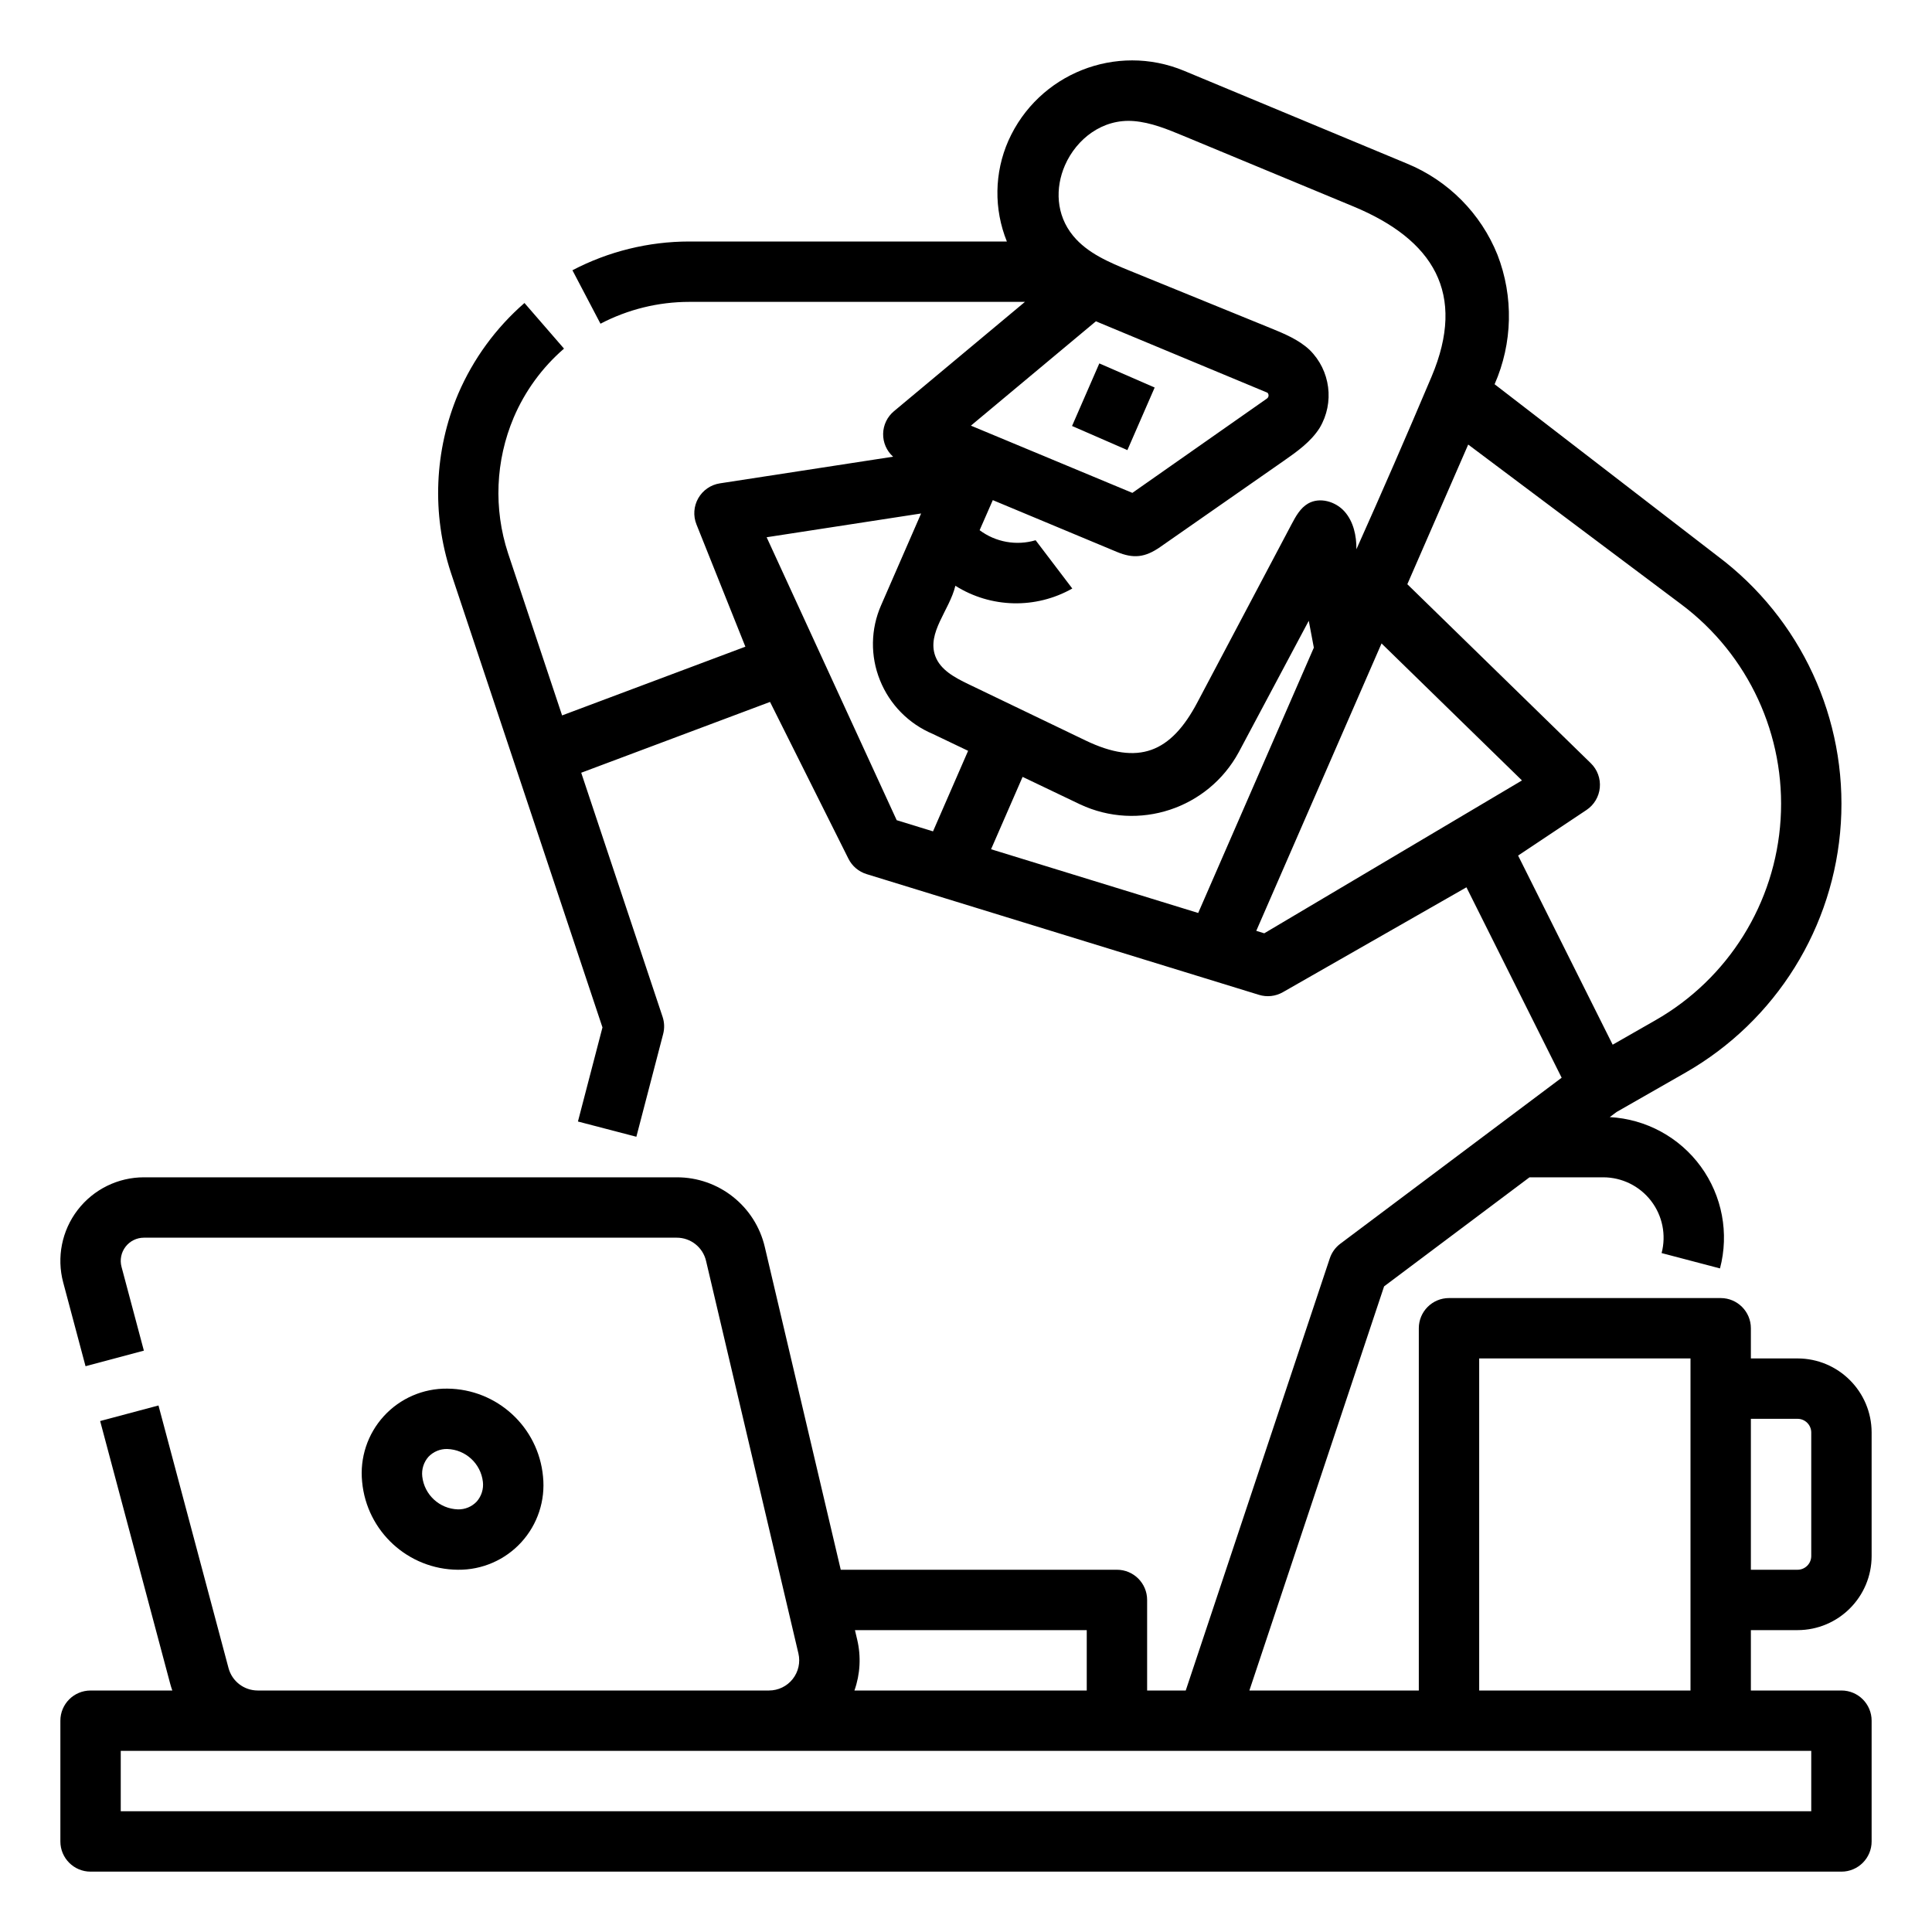
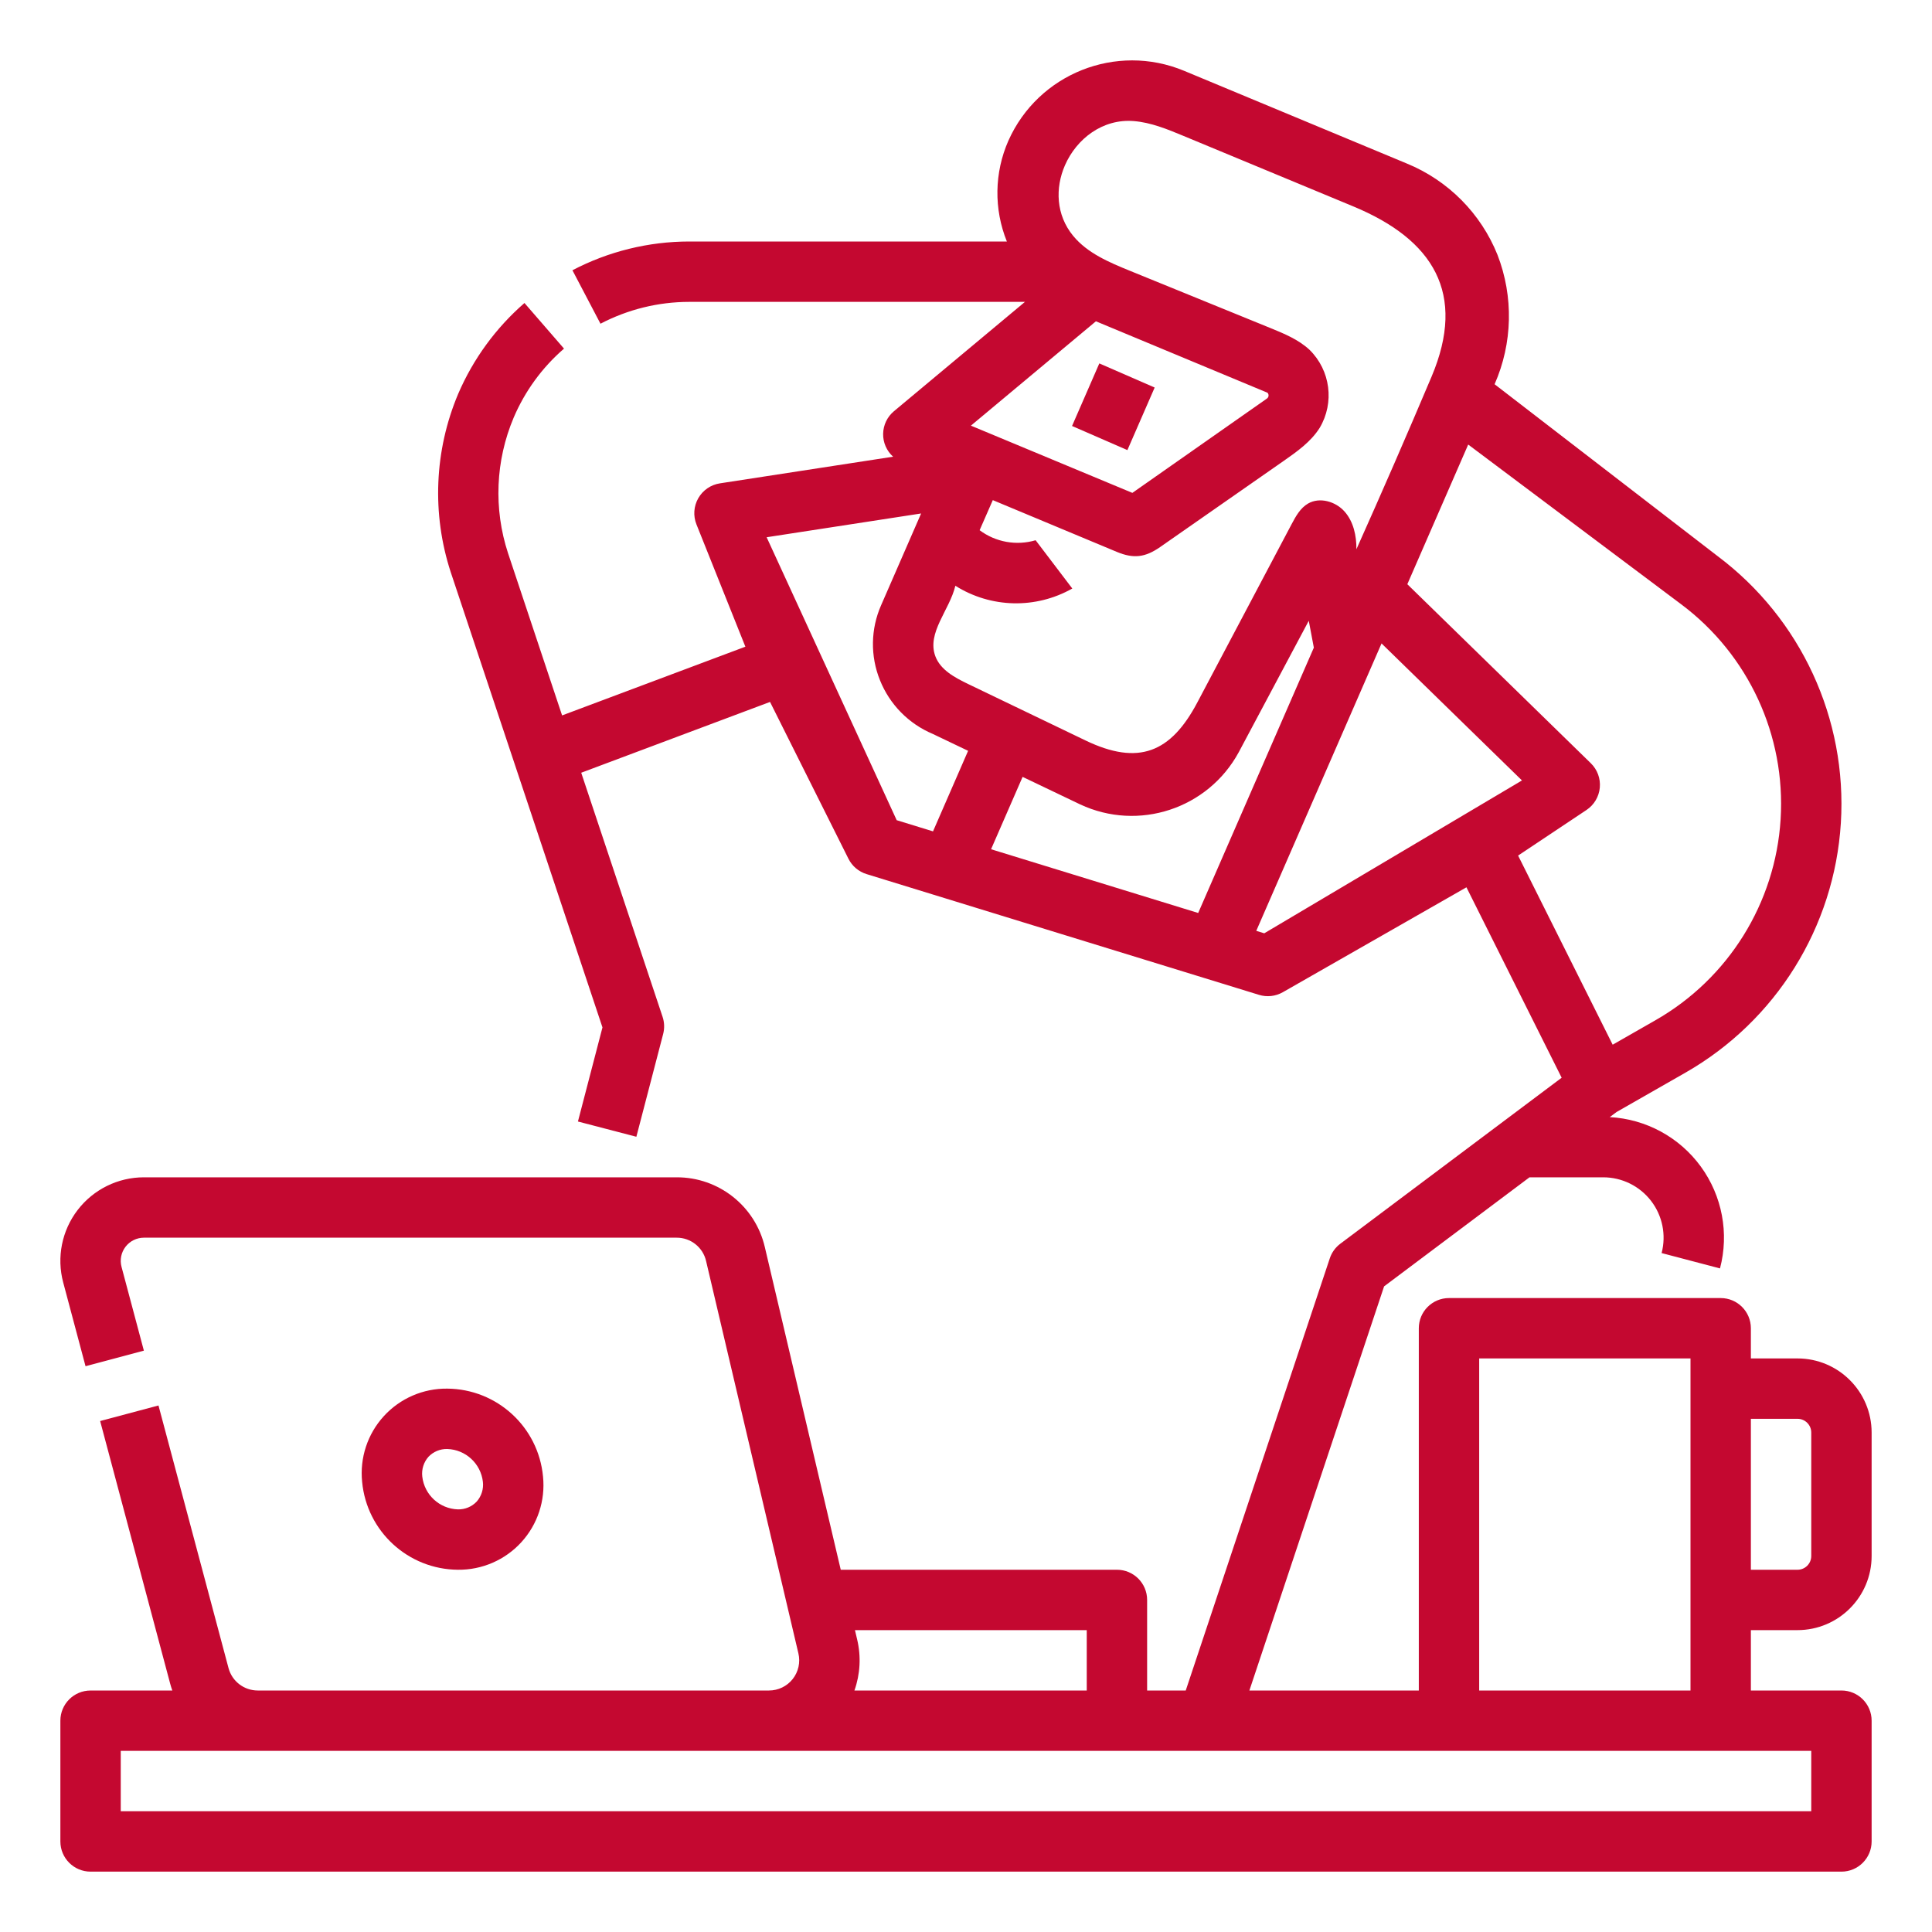
- <svg xmlns="http://www.w3.org/2000/svg" viewBox="0 0 512 512" width="512" height="512">
+ <svg xmlns="http://www.w3.org/2000/svg" viewBox="0 0 512 512" width="512" height="512" fill="#C40830">
  <g id="Outline">
    <rect x="286.005" y="99.796" width="18.09" height="16" transform="translate(78.346 335.202) rotate(-66.45)" />
    <path d="M121.349,416a22.413,22.413,0,0,0,22.557-24.7A25.684,25.684,0,0,0,118.525,368a22.412,22.412,0,0,0-22.557,24.7A25.682,25.682,0,0,0,121.349,416Zm-7.8-29.934a6.634,6.634,0,0,1,4.98-2.066,9.819,9.819,0,0,1,9.443,8.7,6.745,6.745,0,0,1-1.64,5.231A6.631,6.631,0,0,1,121.349,400a9.819,9.819,0,0,1-9.443-8.7A6.748,6.748,0,0,1,113.545,386.066Z" />
    <path d="M476.37,432A19.652,19.652,0,0,0,496,412.37V379.63A19.652,19.652,0,0,0,476.37,360H464v-8a8,8,0,0,0-8-8H384a8,8,0,0,0-8,8v96H331.1l35.7-107.1L405.333,312H424.87a16.006,16.006,0,0,1,15.473,20.077l15.474,4.067a32,32,0,0,0-29.216-40.1l1.8-1.347,18.263-10.436a82.057,82.057,0,0,0,8.52-136.886l-59.1-45.547a44.892,44.892,0,0,0,.771-34.282,43.811,43.811,0,0,0-24.035-24.212L313.782,18.76a35.889,35.889,0,0,0-46.551,18.531,34.329,34.329,0,0,0-.4,26.709H182.64A66.856,66.856,0,0,0,151.7,71.621l7.434,14.168A50.784,50.784,0,0,1,182.64,80h88.983l-34.708,28.968a7.975,7.975,0,0,0-.235,12.062l-45.9,7.063a8,8,0,0,0-6.211,10.878l12.964,32.409-48.571,18.214-14.326-42.985a51.261,51.261,0,0,1,1.494-35.939,50.158,50.158,0,0,1,13.34-18.284L138.989,80.3a66.948,66.948,0,0,0-17.563,24.068,67.631,67.631,0,0,0-1.966,47.3l16.951,50.863,23.249,69.745-6.5,24.937,15.483,4.039,7.1-27.233a7.994,7.994,0,0,0-.152-4.55l-21.562-64.686,50.038-18.764,20.78,41.558a8,8,0,0,0,4.8,4.068l104,32a8,8,0,0,0,6.319-.7l48.657-27.8,25.233,50.464L355.2,329.6a8,8,0,0,0-2.789,3.87L314.234,448H304V424a8,8,0,0,0-8-8H222.807l-20.118-85.5A23.907,23.907,0,0,0,179.328,312H38.146a22.146,22.146,0,0,0-21.4,27.853l5.922,22.209,15.46-4.124-5.922-22.209A6.144,6.144,0,0,1,38.146,328H179.328a7.97,7.97,0,0,1,7.787,6.167l24.471,104A8,8,0,0,1,203.8,448H68.292a8.011,8.011,0,0,1-7.73-5.938L42,372.466l-15.46,4.123,18.559,69.6c.164.617.356,1.221.566,1.815H24a8,8,0,0,0-8,8v32a8,8,0,0,0,8,8H488a8,8,0,0,0,8-8V456a8,8,0,0,0-8-8H464V432ZM286.239,213.166a32.259,32.259,0,0,0,42.044-13.826l18.553-34.83,1.346,7.125-30.649,70.313-54.891-16.89L271,205.882ZM282.216,43.821c3.054-7.011,9.978-12.409,18.263-11.733,4.55.371,8.851,2.142,13.067,3.892l45.126,18.735c21.141,8.776,30.048,23.024,20.7,45.118Q369.66,122.8,359.463,145.56c.035-3.575-.77-7.327-3.143-10s-6.583-3.9-9.677-2.112c-2.05,1.188-3.258,3.39-4.365,5.484L317.3,186.167c-7.007,13.252-15.547,16.831-29.63,10.06l-31.07-14.94c-3.528-1.7-7.369-3.723-8.729-7.394-2.305-6.221,3.778-12.2,5.31-18.659a30.209,30.209,0,0,0,30.989.729l-9.72-12.794a16.824,16.824,0,0,1-14.84-2.66l3.492-7.969,32.847,13.707c4.443,1.854,7.51,1.5,11.506-1.281l32.688-22.79c3.582-2.5,7.26-5.094,9.586-8.789a16.892,16.892,0,0,0-2.68-20.674c-2.905-2.713-6.674-4.268-10.353-5.768L299.473,71.777c-5.525-2.252-11.287-4.673-15.079-9.28C279.821,56.94,279.613,49.8,282.216,43.821Zm8.211,41.326,45.462,18.927a1.017,1.017,0,0,1-.136,1.544l-35.665,25L257.3,112.8Zm-87.26,57.229,40.939-6.3L233.5,160.4a25.54,25.54,0,0,0-.291,19.884A25.868,25.868,0,0,0,247.2,194.5l9.358,4.474-9.3,21.347-9.626-2.963ZM335.039,247.335l-2.116-.651,33.2-76.168,37.215,36.309Zm67.275-20.6,18.124-12.083a8,8,0,0,0,1.149-12.383l-48.629-47.444,16.132-37.014,56.49,42.365a66.046,66.046,0,0,1-6.859,110.194l-11.347,6.484ZM476.37,376a3.634,3.634,0,0,1,3.63,3.63v32.74a3.634,3.634,0,0,1-3.63,3.63H464V376ZM227.16,434.5l-.589-2.5H288v16H226.434A23.886,23.886,0,0,0,227.16,434.5ZM480,480H32V464H480Zm-88-32V360h56v88Z" />
  </g>
</svg>
